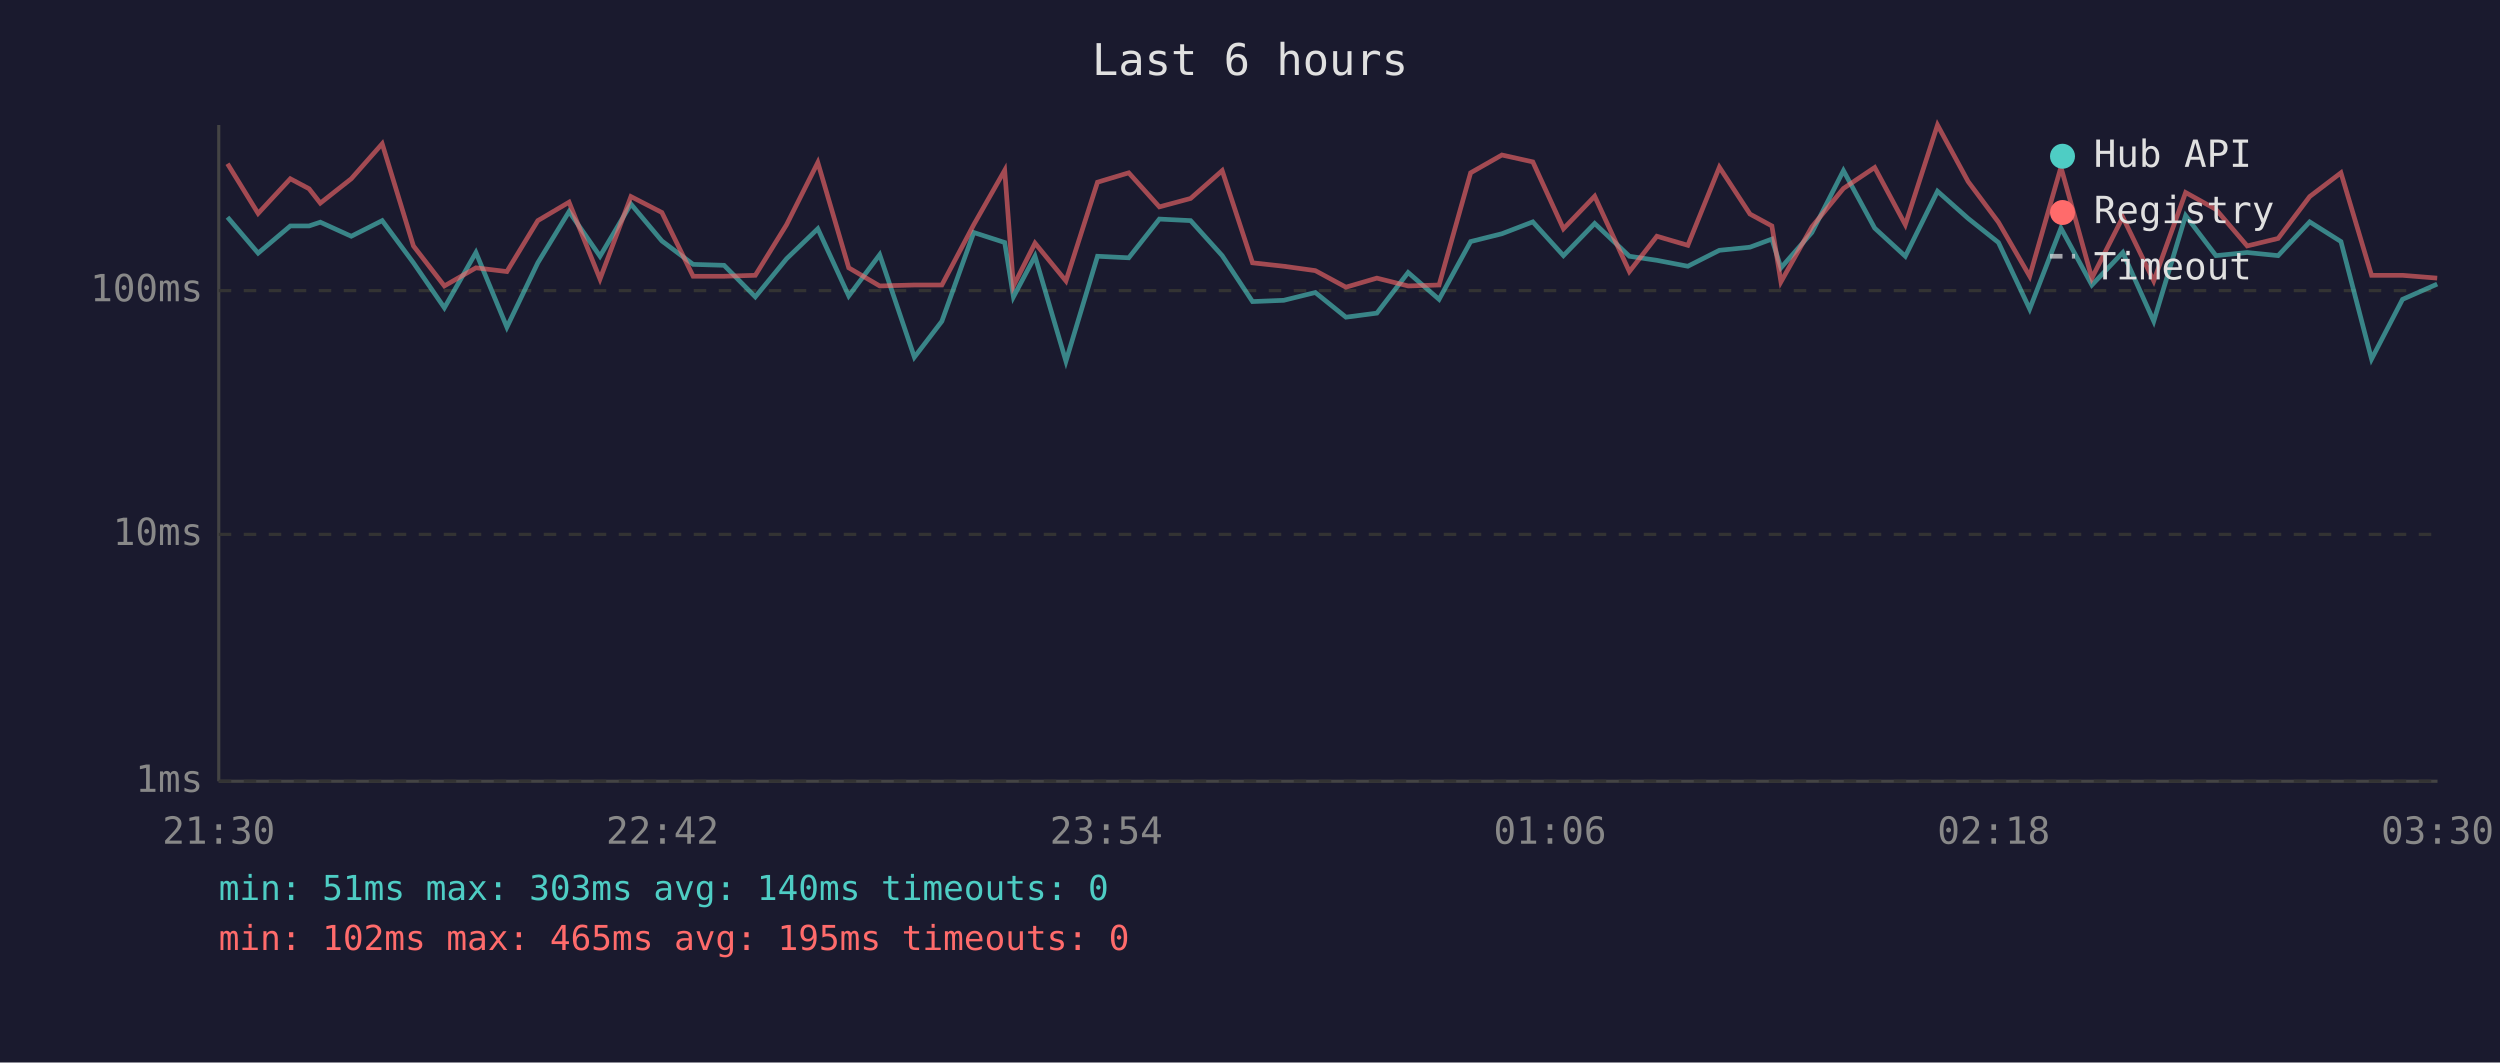
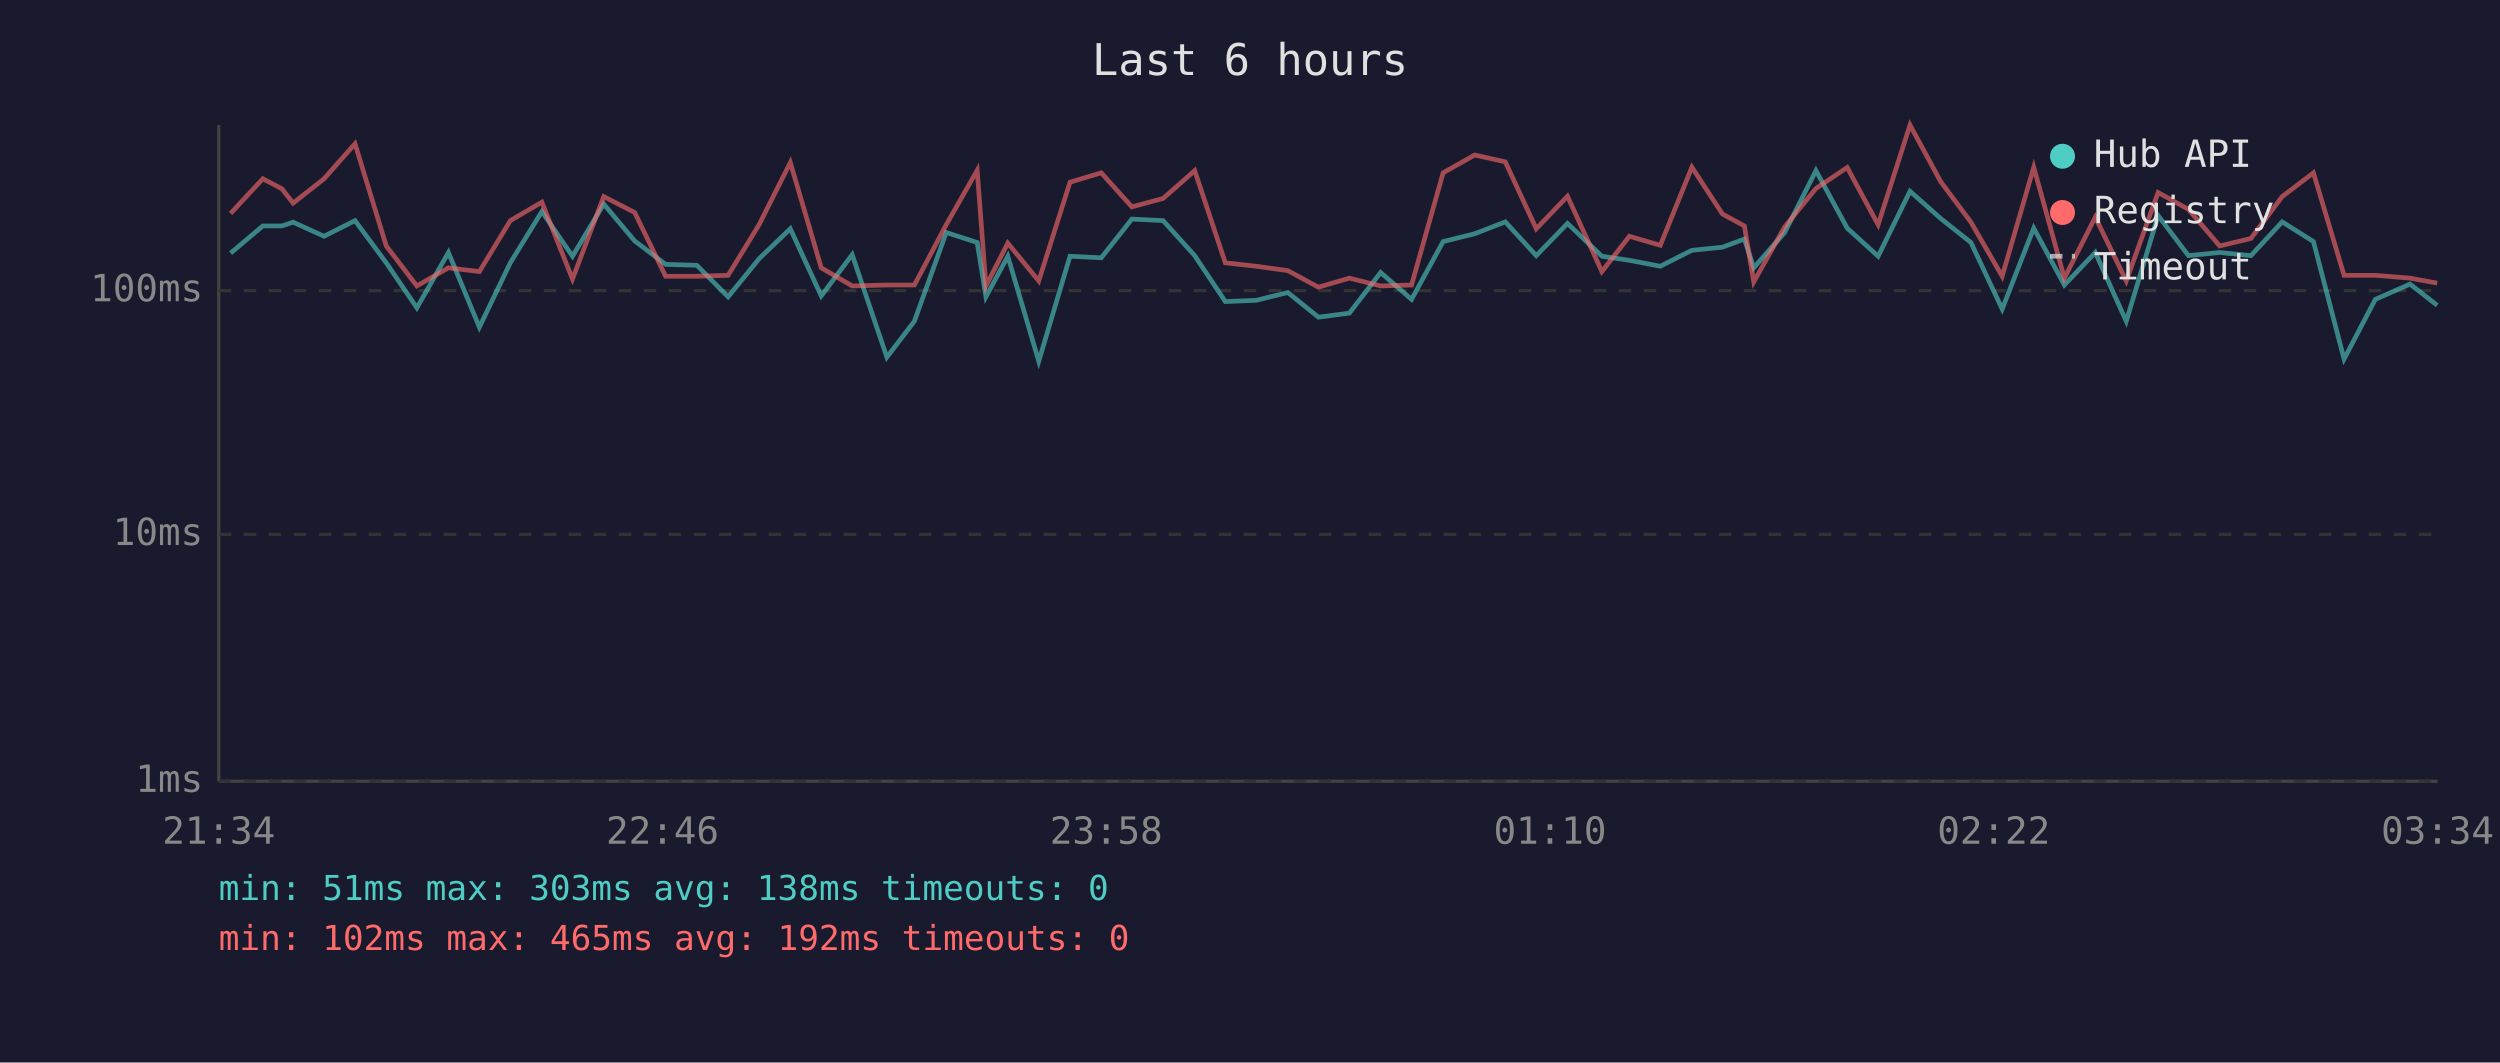
<svg xmlns="http://www.w3.org/2000/svg" viewBox="0 0 800 340" font-family="monospace" font-size="12">
  <rect width="800" height="340" fill="#1a1a2e" />
  <text x="400" y="24" fill="#e0e0e0" font-size="14" text-anchor="middle">Last 6 hours</text>
  <line x1="70" y1="40" x2="70" y2="250" stroke="#444" stroke-width="1" />
  <line x1="70" y1="250" x2="780" y2="250" stroke="#444" stroke-width="1" />
  <line x1="70" y1="250" x2="780" y2="250" stroke="#333" stroke-width="1" stroke-dasharray="4" />
  <text x="65" y="250" fill="#888" text-anchor="end" dominant-baseline="middle">1ms</text>
  <line x1="70" y1="171" x2="780" y2="171" stroke="#333" stroke-width="1" stroke-dasharray="4" />
  <text x="65" y="171" fill="#888" text-anchor="end" dominant-baseline="middle">10ms</text>
  <line x1="70" y1="93" x2="780" y2="93" stroke="#333" stroke-width="1" stroke-dasharray="4" />
  <text x="65" y="93" fill="#888" text-anchor="end" dominant-baseline="middle">100ms</text>
-   <text x="70" y="270" fill="#888" text-anchor="middle">21:30</text>
-   <text x="212" y="270" fill="#888" text-anchor="middle">22:42</text>
-   <text x="354" y="270" fill="#888" text-anchor="middle">23:54</text>
-   <text x="496" y="270" fill="#888" text-anchor="middle">01:06</text>
-   <text x="638" y="270" fill="#888" text-anchor="middle">02:18</text>
-   <text x="780" y="270" fill="#888" text-anchor="middle">03:30</text>
-   <polyline points="72.8,69.5 82.6,81.0 92.9,72.3 98.9,72.3 102.5,71.1 112.4,75.6 122.3,70.6 132.3,84.1 142.2,98.5 152.3,80.8 162.2,104.7 172.1,84.1 182.1,67.7 192.0,82.0 201.9,65.3 211.8,77.1 221.8,84.6 231.7,84.9 241.7,95.0 251.7,82.8 261.7,73.2 271.6,94.7 281.5,81.5 292.6,114.3 301.4,102.8 311.6,74.4 321.5,77.6 324.3,95.0 331.2,82.0 341.1,115.6 351.2,82.0 361.2,82.5 371.0,70.1 381.0,70.6 391.1,81.8 400.8,96.5 410.8,96.1 420.9,93.6 430.7,101.5 440.6,100.2 450.6,87.2 460.5,95.8 470.6,77.3 480.6,74.8 490.5,71.0 500.3,81.8 510.3,71.5 521.4,82.0 530.2,83.3 540.1,85.2 550.2,80.1 560.0,79.1 567.0,76.5 569.9,85.7 579.8,74.4 589.9,54.6 599.9,73.0 609.7,82.0 620.0,61.2 629.8,69.9 639.5,77.6 649.5,98.9 659.5,73.0 669.4,91.2 679.3,80.8 689.2,102.8 699.4,69.0 709.1,81.8 719.1,80.8 729.0,81.8 739.1,71.0 749.1,77.3 758.9,114.9 768.8,95.8 779.9,90.9" fill="none" stroke="#4ecdc4" stroke-width="1.5" opacity="0.6" />
-   <polyline points="72.8,52.4 82.6,68.3 92.9,57.2 98.9,60.4 102.5,65.0 112.4,57.2 122.3,46.0 132.3,78.7 142.2,91.5 152.3,85.7 162.2,86.9 172.1,70.6 182.1,64.7 192.0,89.3 201.9,62.9 211.8,68.0 221.8,88.4 231.7,88.4 241.7,88.1 251.7,71.9 261.7,52.0 271.6,85.7 281.5,91.5 292.6,91.2 301.4,91.2 311.6,71.9 321.5,54.5 324.3,91.5 331.2,77.8 341.1,89.9 351.2,58.3 361.2,55.3 371.0,66.2 381.0,63.5 391.1,54.6 400.8,84.1 410.8,85.2 420.9,86.6 430.7,91.9 440.6,89.0 450.6,91.5 460.5,91.2 470.6,55.3 480.6,49.6 490.5,51.8 500.3,73.2 510.3,62.8 521.4,86.9 530.2,75.6 540.1,78.5 550.2,53.5 560.0,68.5 567.0,72.3 569.9,90.2 579.8,72.6 589.9,60.3 599.9,53.6 609.7,71.9 620.0,40.0 629.8,58.1 639.5,71.1 649.5,88.4 659.5,53.5 669.4,89.0 679.3,69.5 689.2,89.9 699.4,61.6 709.1,67.0 719.1,78.7 729.0,76.3 739.1,62.9 749.1,55.3 758.9,88.1 768.8,88.1 779.9,89.0" fill="none" stroke="#ff6b6b" stroke-width="1.5" opacity="0.6" />
+   <text x="70" y="270" fill="#888" text-anchor="middle">21:34</text>
+   <text x="212" y="270" fill="#888" text-anchor="middle">22:46</text>
+   <text x="354" y="270" fill="#888" text-anchor="middle">23:58</text>
+   <text x="496" y="270" fill="#888" text-anchor="middle">01:10</text>
+   <text x="638" y="270" fill="#888" text-anchor="middle">02:22</text>
+   <text x="780" y="270" fill="#888" text-anchor="middle">03:34</text>
+   <polyline points="73.8,81.0 84.1,72.3 90.2,72.3 93.8,71.1 103.7,75.6 113.6,70.6 123.6,84.1 133.4,98.5 143.5,80.8 153.4,104.7 163.3,84.1 173.4,67.7 183.2,82.0 193.2,65.3 203.1,77.1 213.0,84.6 223.0,84.9 233.0,95.0 242.9,82.8 252.9,73.2 262.8,94.7 272.7,81.5 283.8,114.3 292.6,102.8 302.8,74.4 312.7,77.6 315.5,95.0 322.5,82.0 332.4,115.6 342.4,82.0 352.4,82.5 362.2,70.1 372.2,70.6 382.3,81.8 392.1,96.5 402.0,96.1 412.1,93.6 421.9,101.5 431.8,100.2 441.8,87.2 451.7,95.8 461.8,77.3 471.9,74.8 481.7,71.0 491.6,81.8 501.6,71.5 512.6,82.0 521.4,83.3 531.3,85.2 541.4,80.1 551.2,79.1 558.2,76.5 561.2,85.7 571.1,74.4 581.1,54.6 591.1,73.0 601.0,82.0 611.2,61.2 621.0,69.9 630.7,77.6 640.7,98.9 650.8,73.0 660.6,91.2 670.5,80.8 680.4,102.8 690.6,69.0 700.3,81.8 710.3,80.8 720.3,81.8 730.3,71.0 740.3,77.3 750.1,114.9 760.1,95.8 771.2,90.9 779.9,97.7" fill="none" stroke="#4ecdc4" stroke-width="1.5" opacity="0.6" />
+   <polyline points="73.8,68.3 84.1,57.2 90.2,60.4 93.8,65.0 103.7,57.2 113.6,46.0 123.6,78.7 133.4,91.5 143.5,85.7 153.4,86.9 163.3,70.6 173.4,64.7 183.2,89.3 193.2,62.9 203.1,68.0 213.0,88.4 223.0,88.4 233.0,88.1 242.9,71.9 252.9,52.0 262.8,85.7 272.7,91.5 283.8,91.2 292.6,91.2 302.8,71.9 312.7,54.5 315.5,91.5 322.5,77.8 332.4,89.9 342.4,58.3 352.4,55.3 362.2,66.2 372.2,63.5 382.3,54.6 392.1,84.1 402.0,85.2 412.1,86.6 421.9,91.9 431.8,89.0 441.8,91.5 451.7,91.2 461.8,55.3 471.9,49.6 481.7,51.8 491.6,73.2 501.6,62.8 512.6,86.9 521.4,75.6 531.3,78.5 541.4,53.5 551.2,68.5 558.2,72.3 561.2,90.2 571.1,72.6 581.1,60.3 591.1,53.6 601.0,71.9 611.2,40.0 621.0,58.1 630.7,71.1 640.7,88.4 650.8,53.5 660.6,89.0 670.5,69.5 680.4,89.9 690.6,61.6 700.3,67.0 710.3,78.7 720.3,76.3 730.3,62.9 740.3,55.3 750.1,88.1 760.1,88.1 771.2,89.0 779.9,90.6" fill="none" stroke="#ff6b6b" stroke-width="1.5" opacity="0.6" />
  <circle cx="660" cy="50" r="4" fill="#4ecdc4" />
  <text x="670" y="50" fill="#e0e0e0" dominant-baseline="middle">Hub API</text>
  <circle cx="660" cy="68" r="4" fill="#ff6b6b" />
  <text x="670" y="68" fill="#e0e0e0" dominant-baseline="middle">Registry</text>
  <line x1="656" y1="82" x2="664" y2="82" stroke="#e0e0e0" stroke-width="1.5" stroke-dasharray="4,3" opacity="0.7" />
  <text x="670" y="86" fill="#e0e0e0" dominant-baseline="middle">Timeout</text>
-   <text x="70" y="288" fill="#4ecdc4" font-size="11">min: 51ms  max: 303ms  avg: 140ms  timeouts: 0</text>
-   <text x="70" y="304" fill="#ff6b6b" font-size="11">min: 102ms  max: 465ms  avg: 195ms  timeouts: 0</text>
+   <text x="70" y="288" fill="#4ecdc4" font-size="11">min: 51ms  max: 303ms  avg: 138ms  timeouts: 0</text>
+   <text x="70" y="304" fill="#ff6b6b" font-size="11">min: 102ms  max: 465ms  avg: 192ms  timeouts: 0</text>
</svg>
